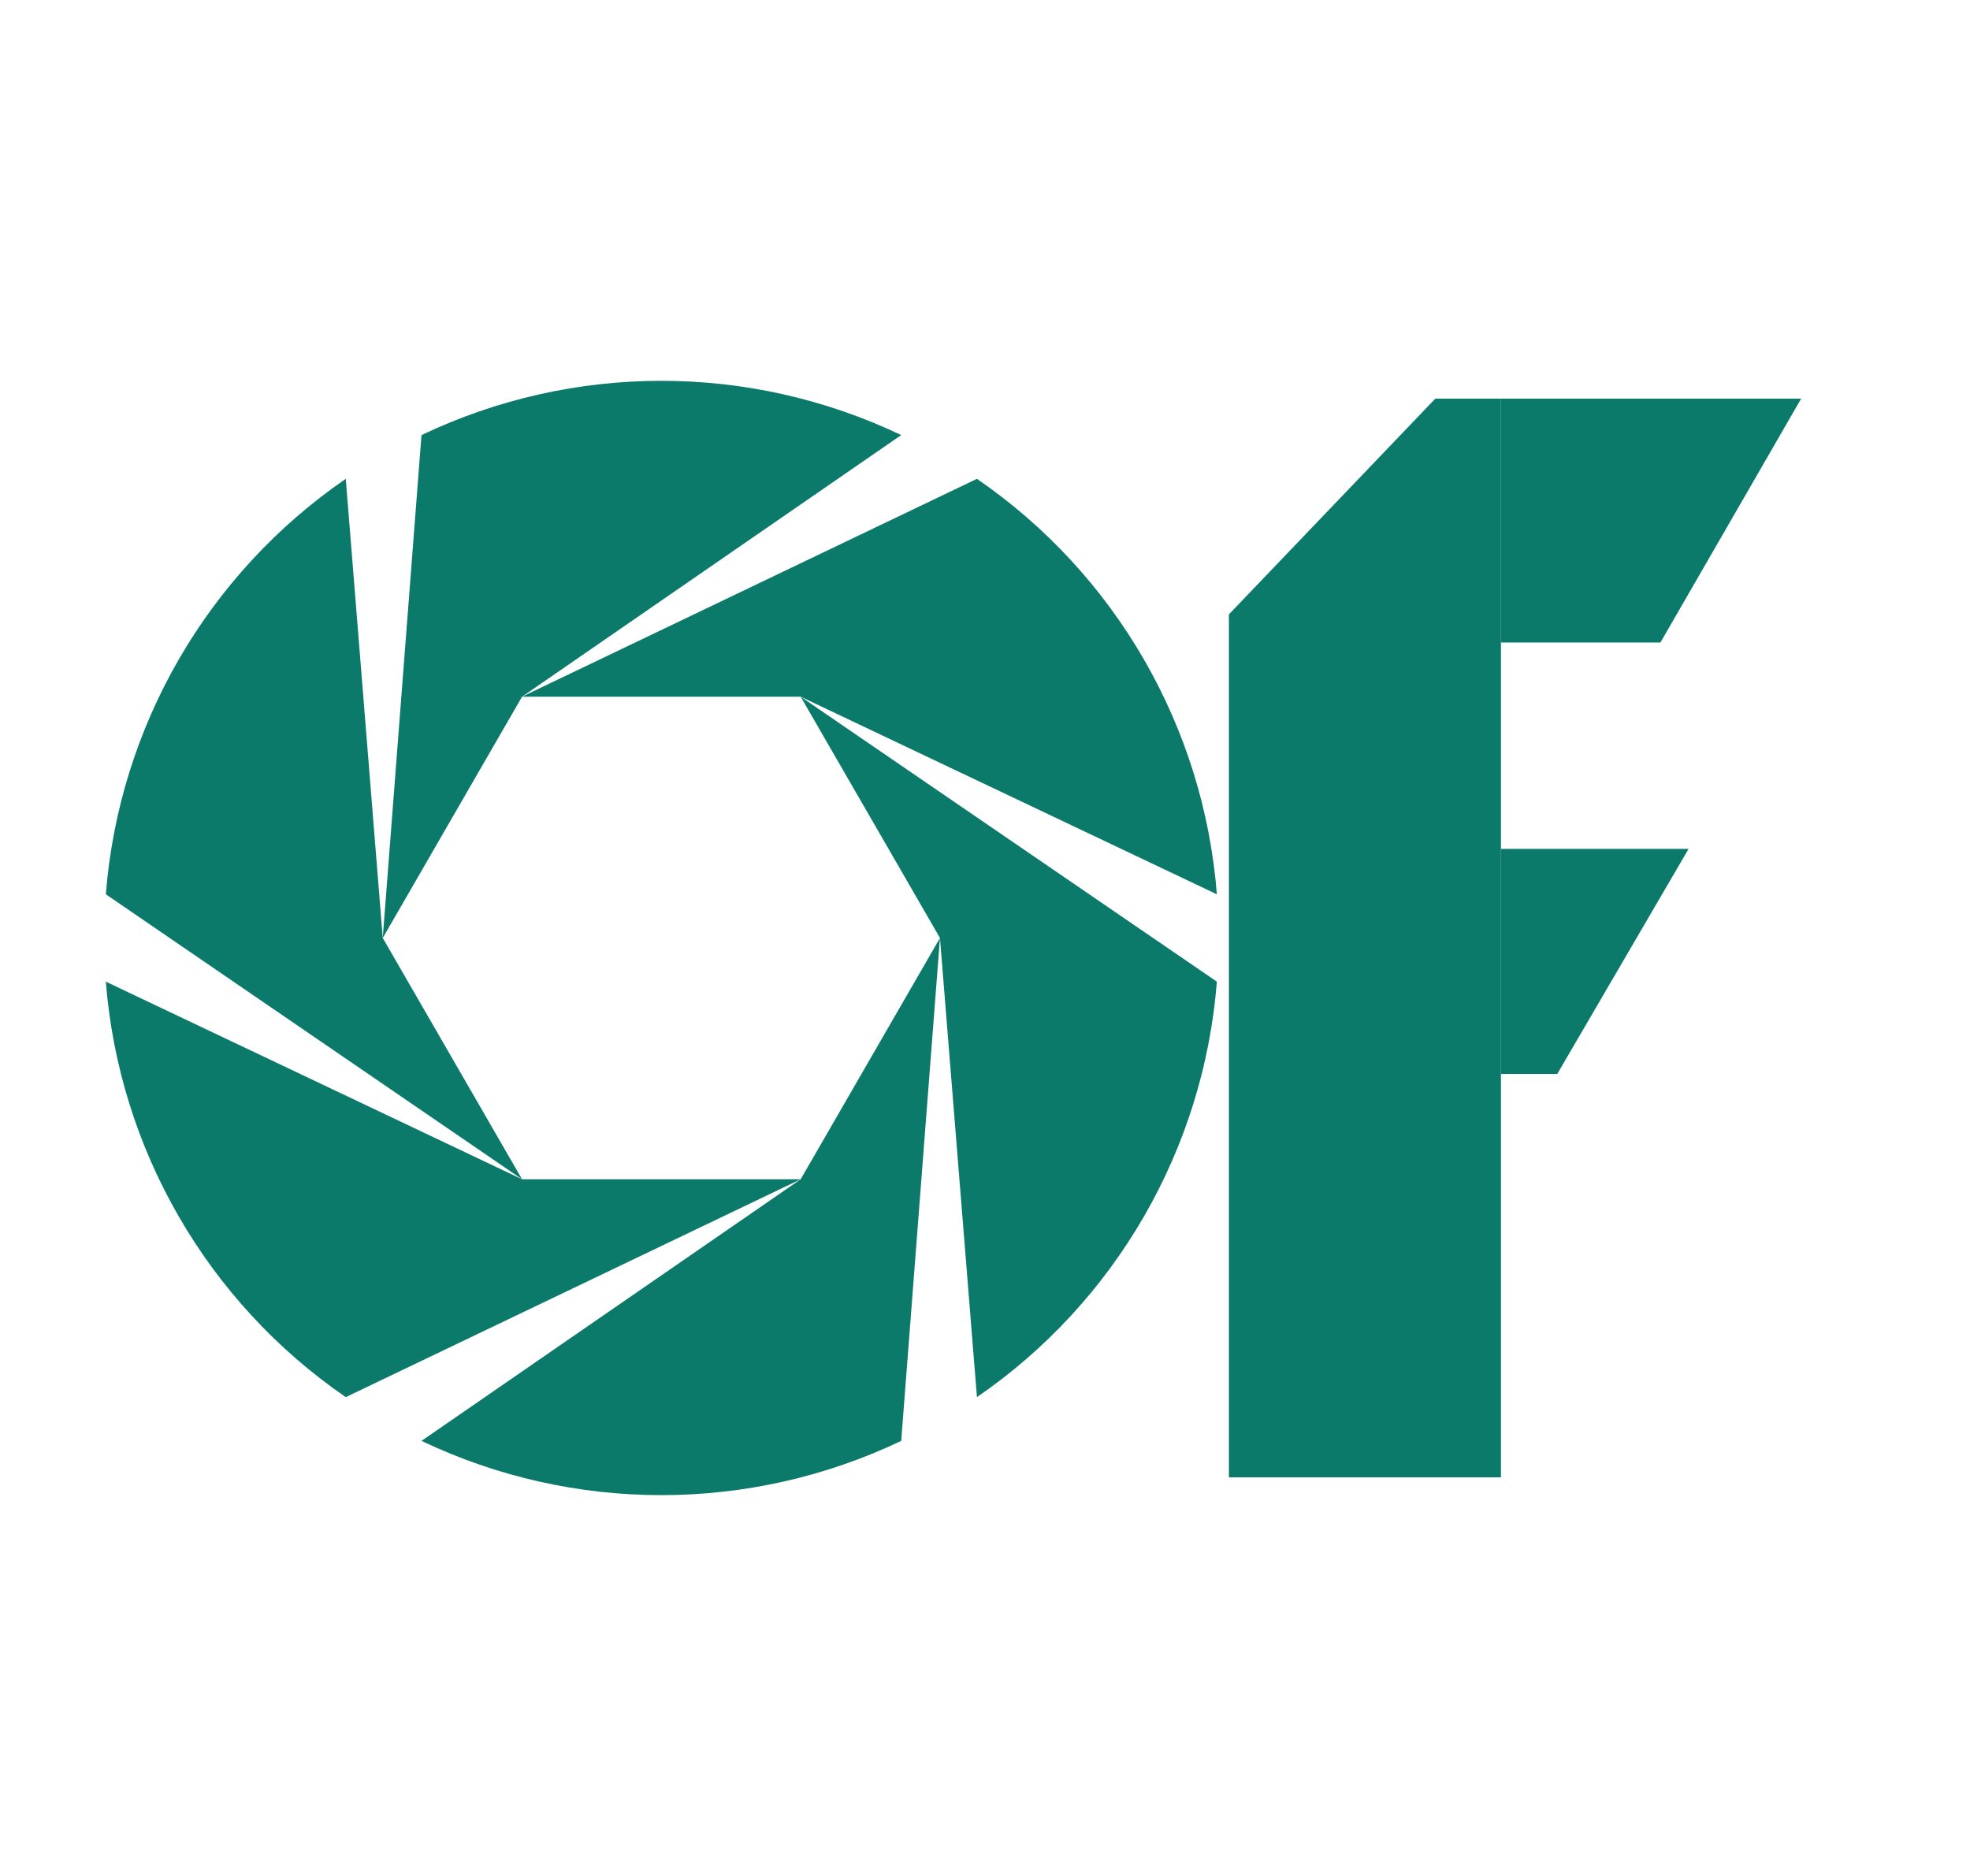
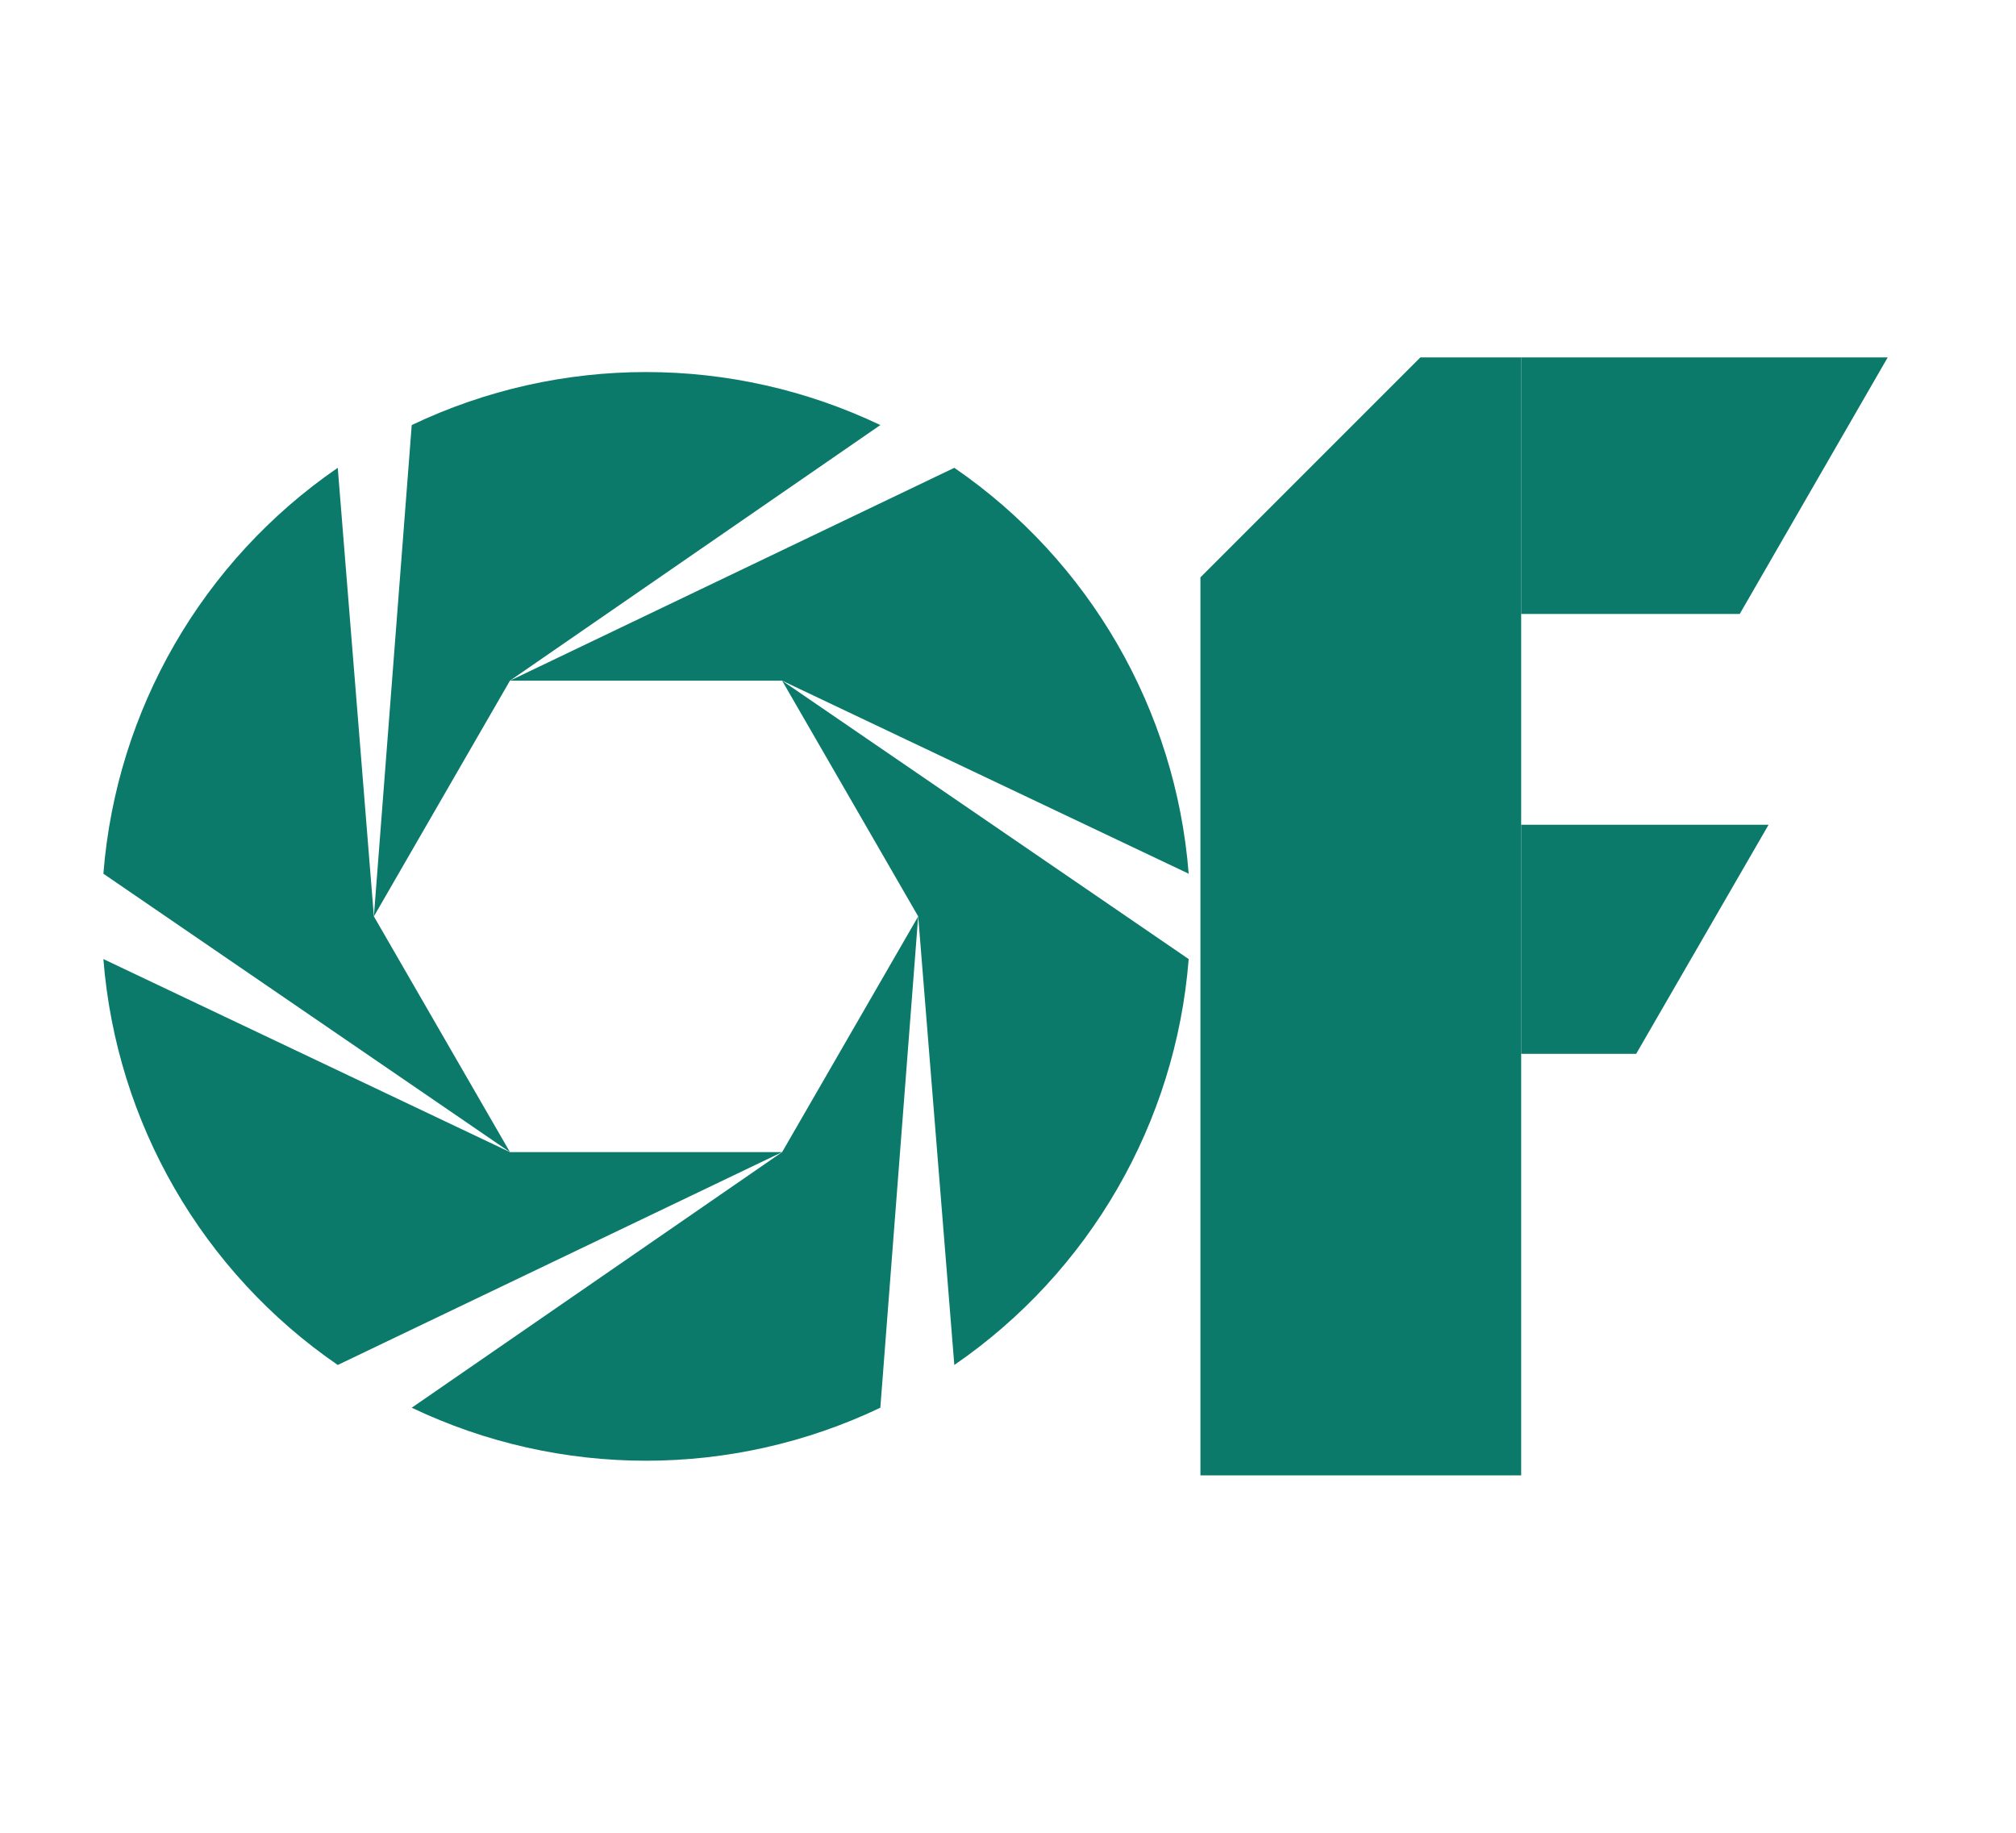
- <svg xmlns="http://www.w3.org/2000/svg" viewBox="0 0 420 400" role="img" aria-label="OutFocus OF monogram">
+ <svg xmlns="http://www.w3.org/2000/svg" viewBox="0 0 440 400" role="img" aria-label="OutFocus OF monogram">
  <g transform="translate(6,65) scale(1.35)" fill="#0b7a6a">
    <path d="M144.00 100.00 L137.88 179.43 A88 88 0 0 1 62.12 179.43 L122.00 138.11 Z" />
    <path d="M122.00 138.11 L50.16 172.52 A88 88 0 0 1 12.27 106.90 L78.00 138.11 Z" />
    <path d="M78.00 138.11 L12.27 93.10 A88 88 0 0 1 50.16 27.48 L56.00 100.00 Z" />
    <path d="M56.00 100.00 L62.12 20.57 A88 88 0 0 1 137.88 20.57 L78.00 61.89 Z" />
    <path d="M78.00 61.89 L149.84 27.48 A88 88 0 0 1 187.73 93.10 L122.00 61.89 Z" />
    <path d="M122.00 61.89 L187.73 106.90 A88 88 0 0 1 149.84 172.52 L144.00 100.00 Z" />
  </g>
  <g fill="#0b7a6a">
-     <path d="M262 315 L262 131 L306 85 L320 85 L320 315 Z" />
-     <path d="M320 85 L384 85 L354 137 L320 137 Z" />
-     <path d="M320 181 L360 181 L332 229 L320 229 Z" />
+     <path d="M262 322 L262 126 L310 78 L332 78 L332 322 Z" />
+     <path d="M332 78 L412 78 L379.7 134 L332 134 Z" />
+     <path d="M332 180 L386 180 L357.1 230 L332 230 Z" />
  </g>
</svg>
